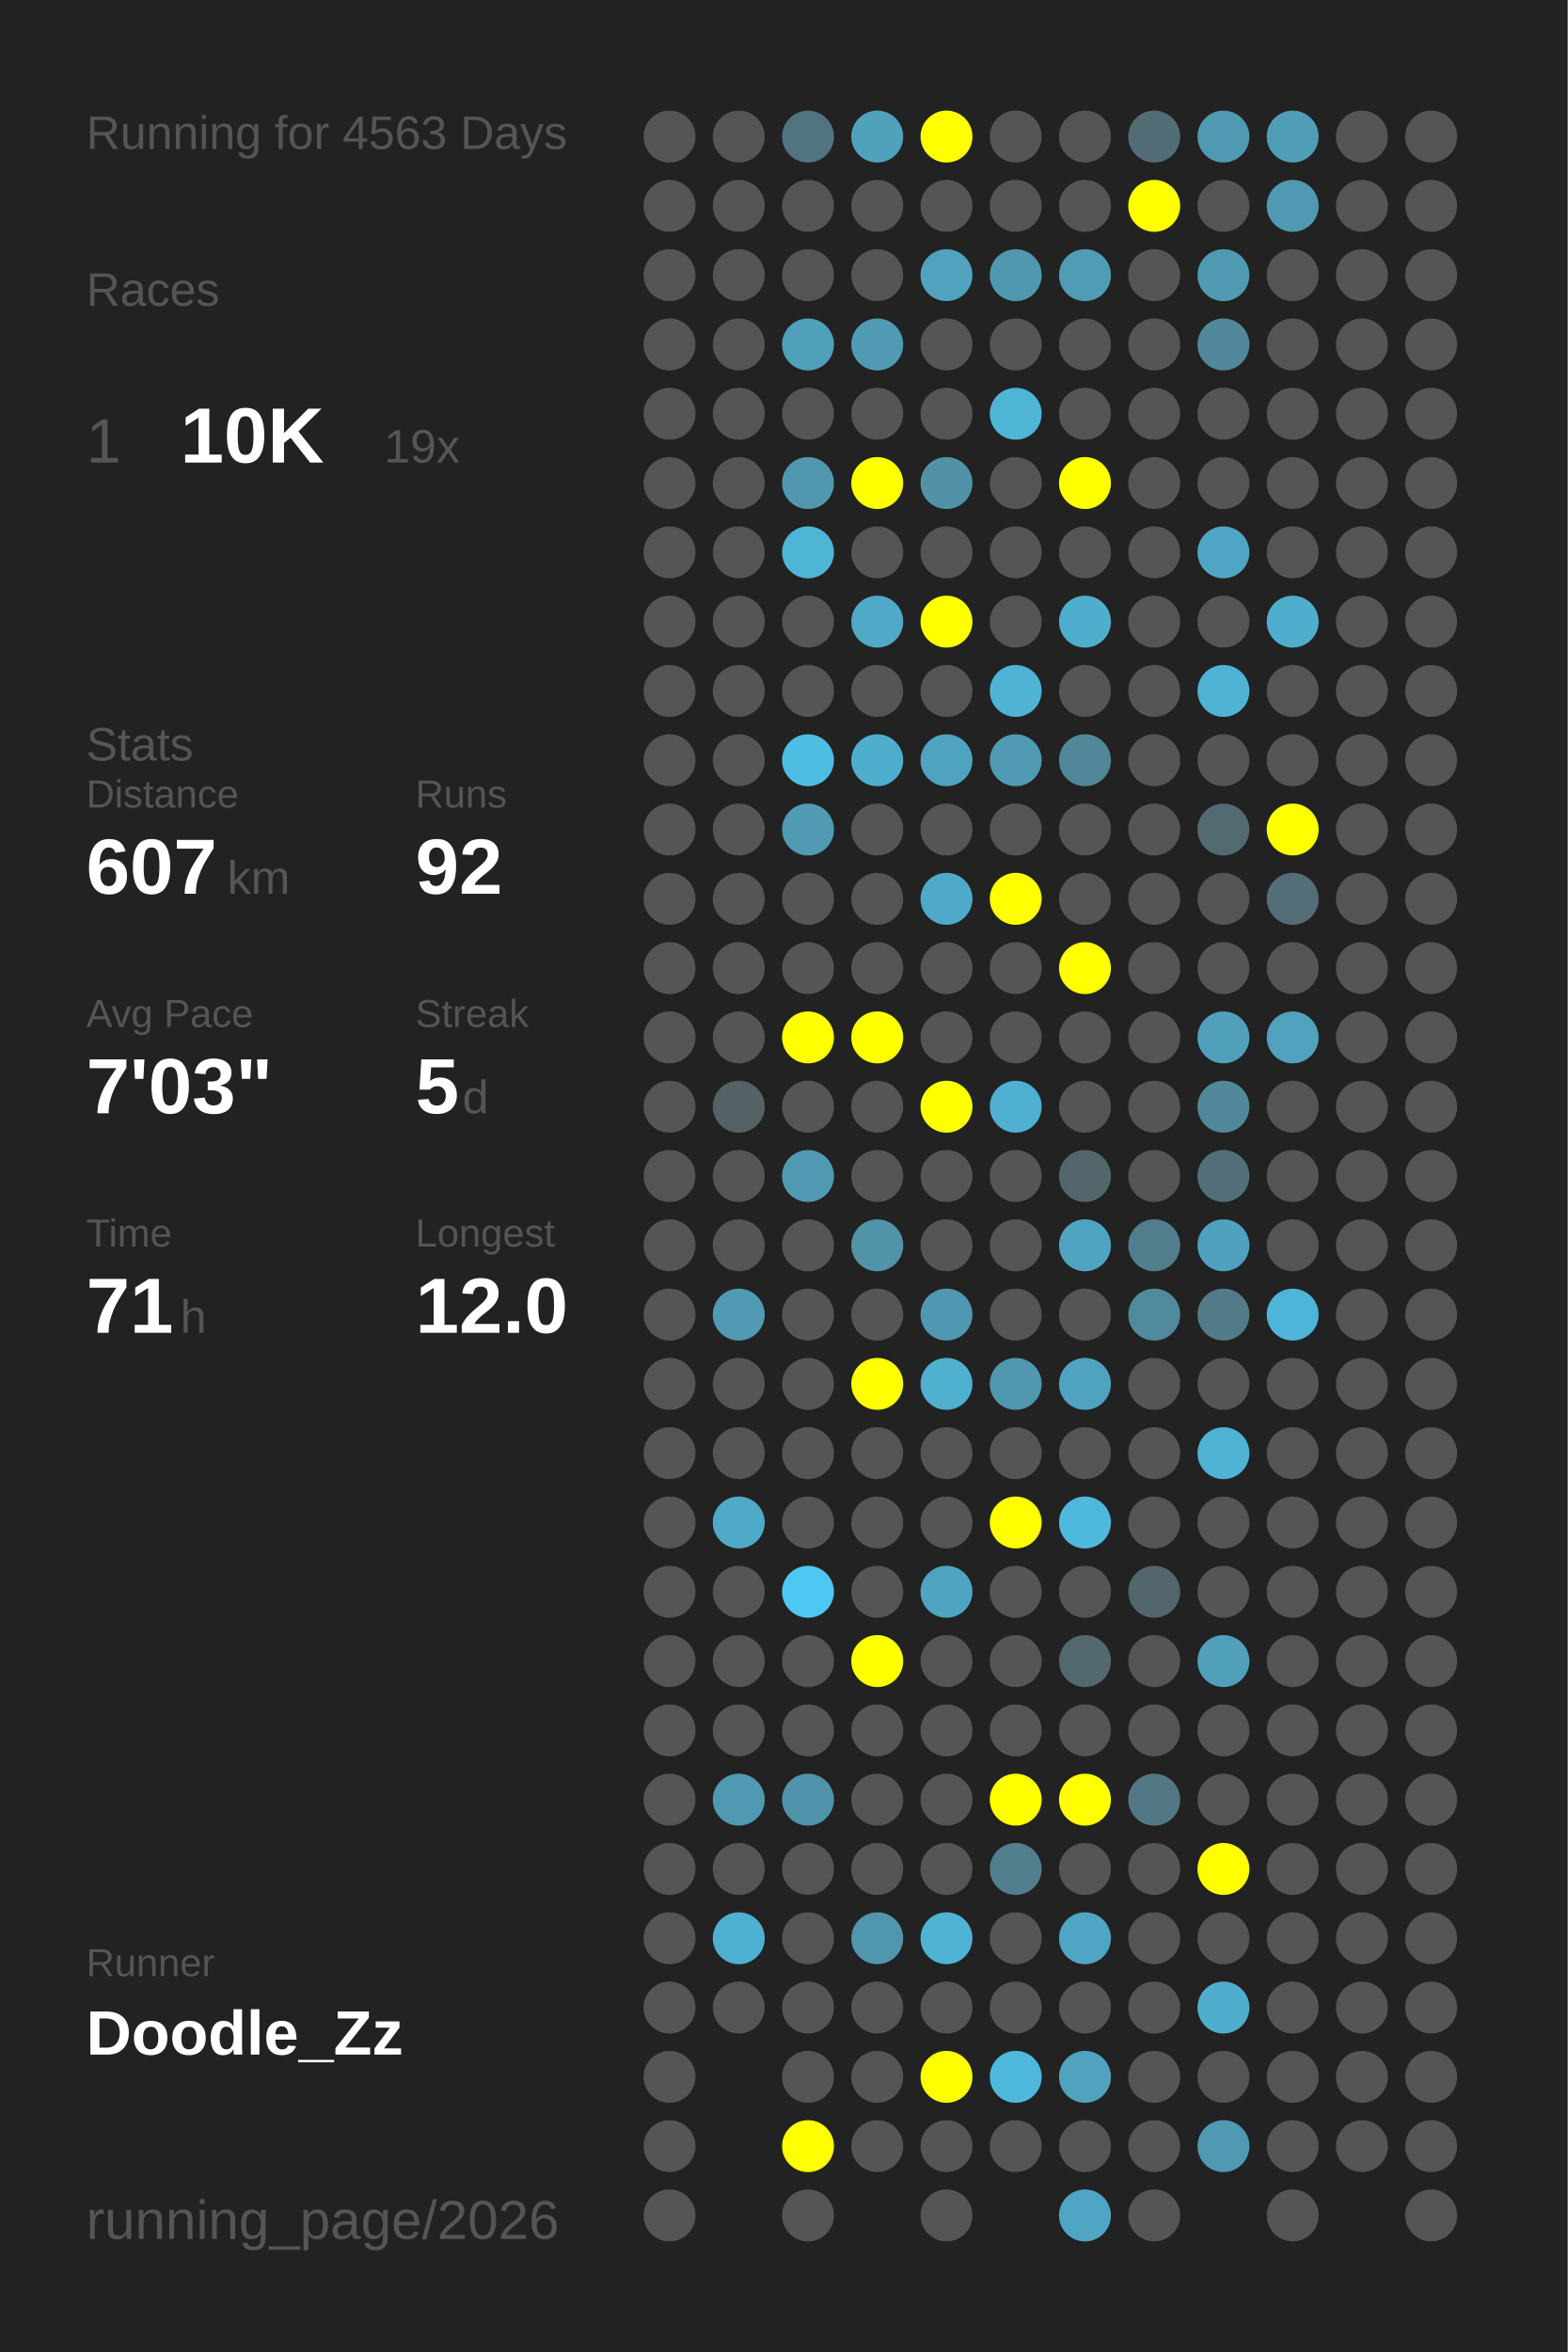
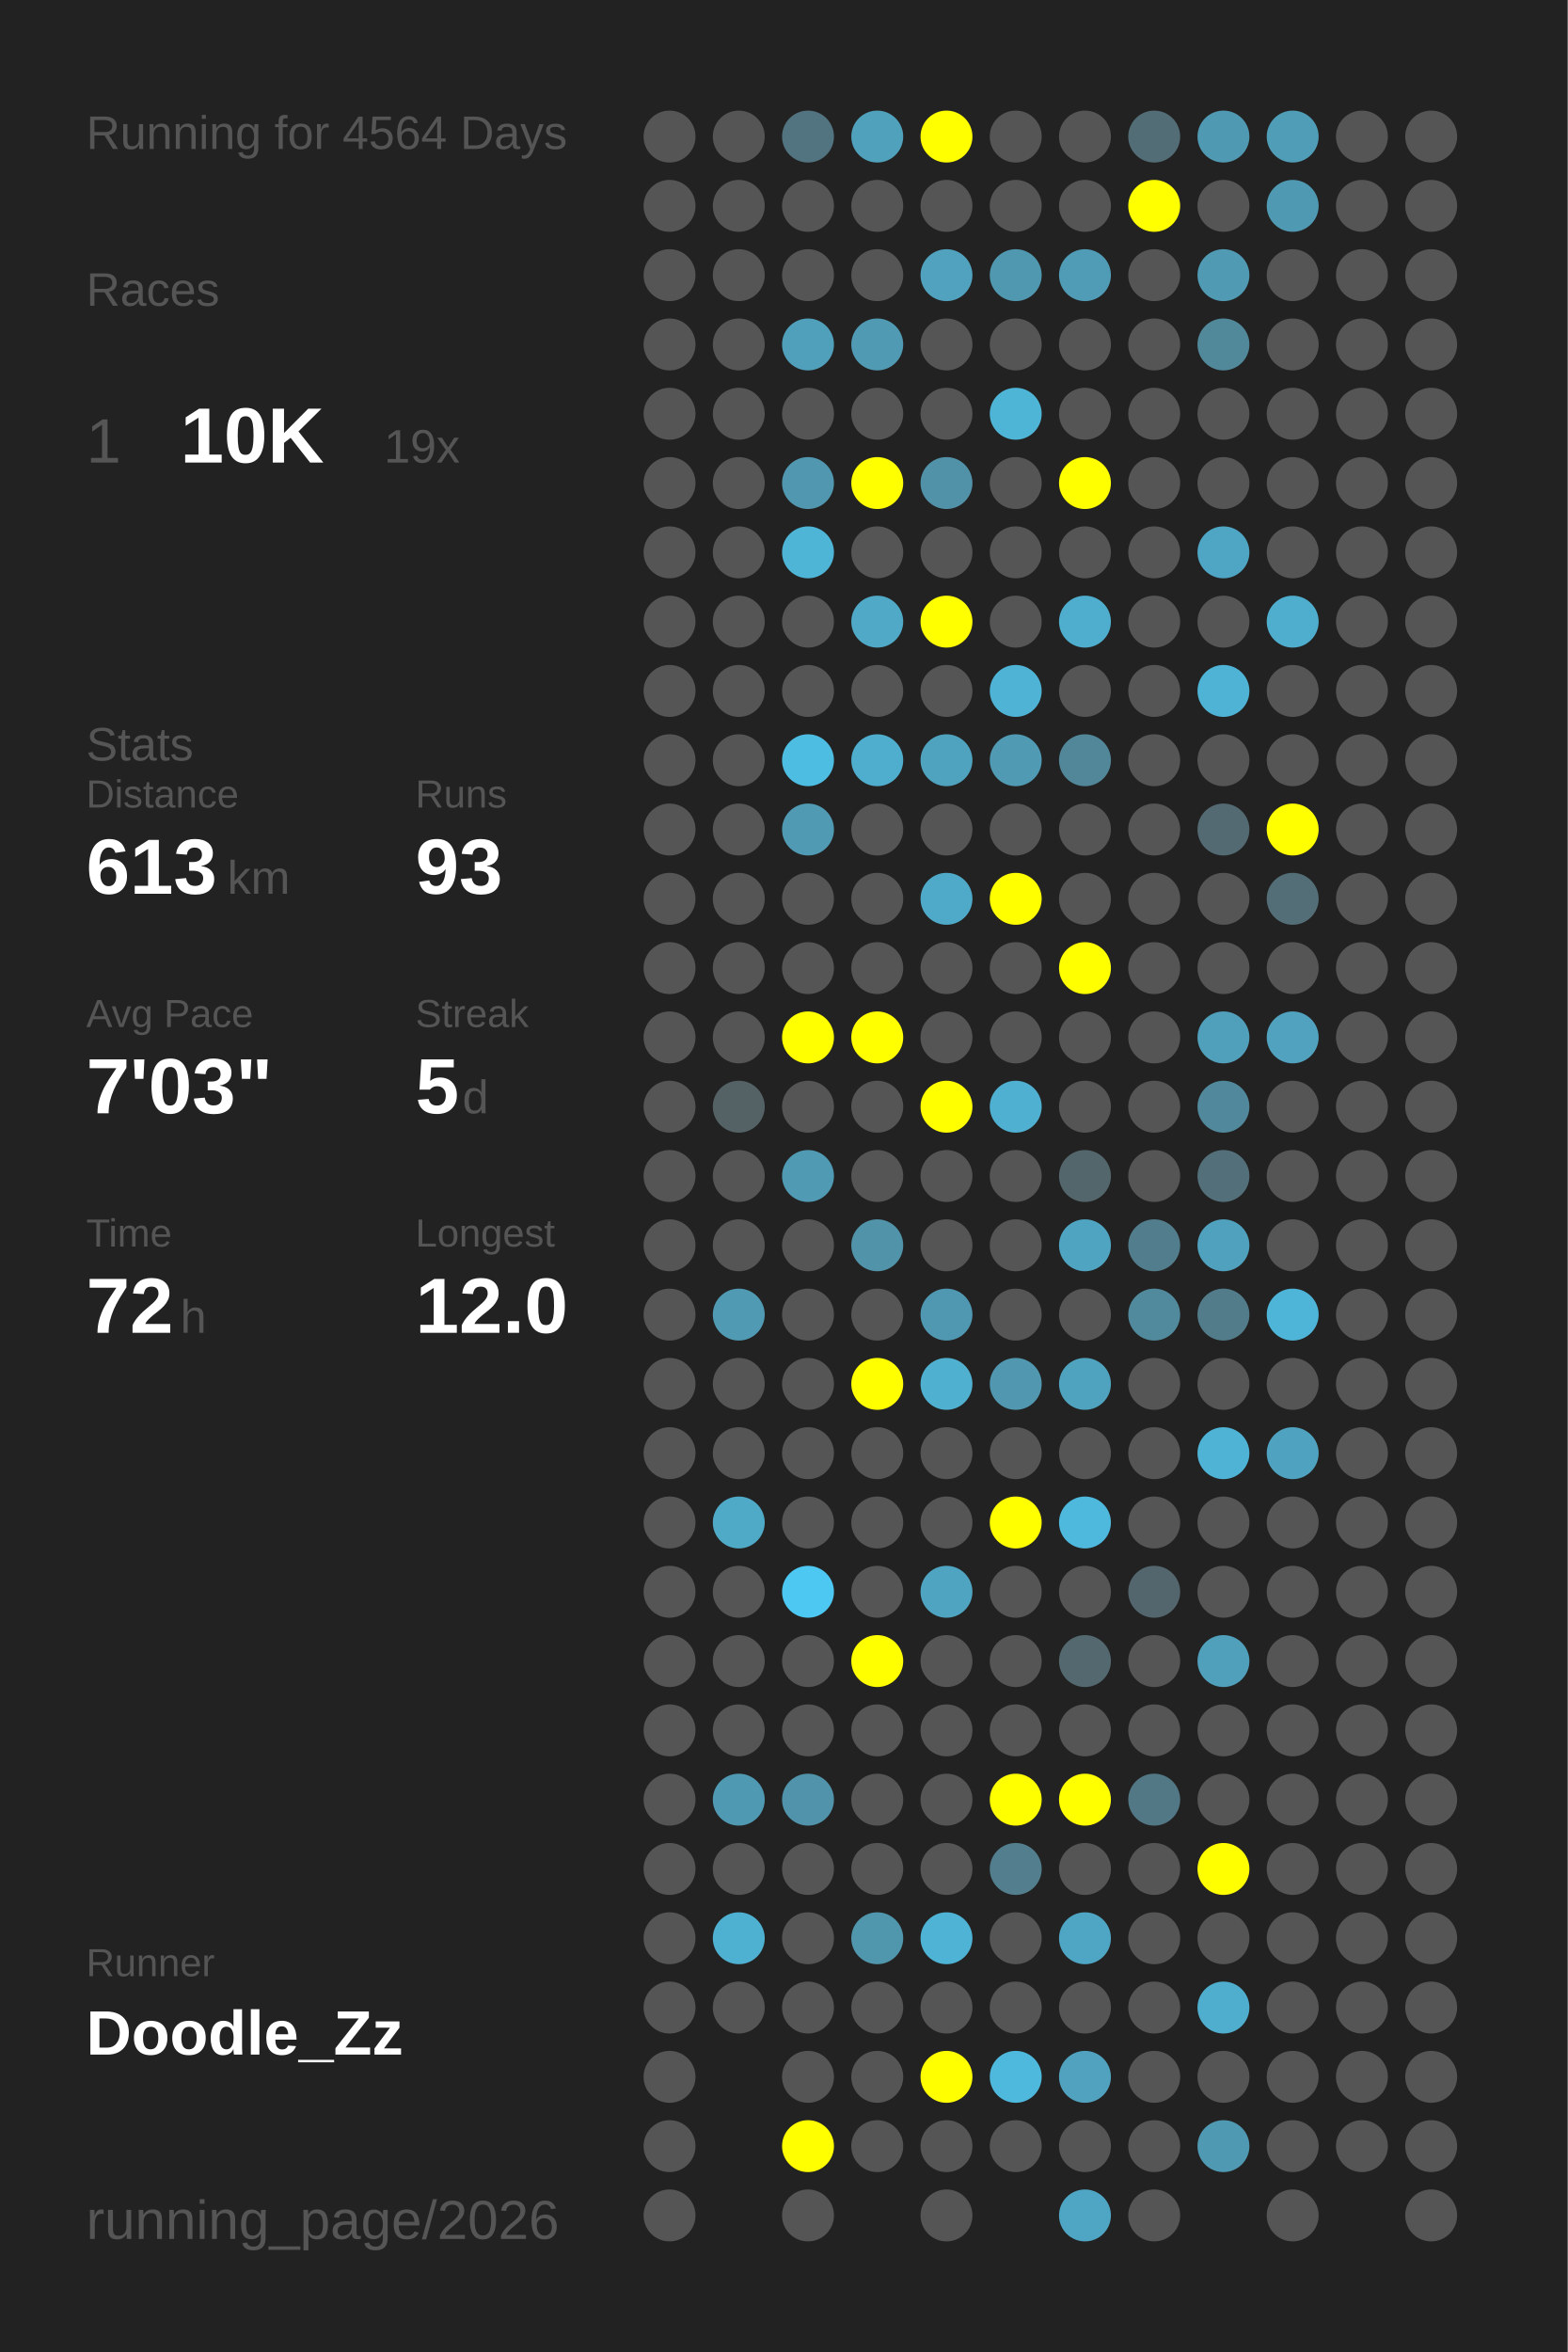
<svg xmlns="http://www.w3.org/2000/svg" baseProfile="full" height="300mm" version="1.1" viewBox="0,0,200,300" width="200mm">
  <defs />
  <rect fill="#222222" height="300" width="200" x="0" y="0" />
-   <text fill="#555555" style="font-size:6px; font-family:Arial;" x="11" y="19">Running for 4563 Days</text>
+   <text fill="#555555" style="font-size:6px; font-family:Arial;" x="11" y="19">Running for 4564 Days</text>
  <text fill="#555555" style="font-size:6px; font-family:Arial;" x="11" y="39">Races</text>
  <text fill="#555555" style="font-size:8px; font-family:Arial;" x="11" y="59">1</text>
  <text fill="#FFFFFF" style="font-size:10px; font-family:Arial; font-weight:bold;" x="23" y="59">10K</text>
  <text fill="#555555" style="font-size:6px; font-family:Arial;" x="49" y="59">19x</text>
  <text fill="#555555" style="font-size:6px; font-family:Arial;" x="11" y="97">Stats</text>
  <text fill="#555555" style="font-size:5px; font-family:Arial;" x="11" y="103">Distance</text>
-   <text fill="#FFFFFF" style="font-size:10px; font-family:Arial; font-weight:bold;" x="11" y="114">607</text>
+   <text fill="#FFFFFF" style="font-size:10px; font-family:Arial; font-weight:bold;" x="11" y="114">613</text>
  <text fill="#555555" style="font-size:6px; font-family:Arial;" x="29" y="114">km</text>
  <text fill="#555555" style="font-size:5px; font-family:Arial;" x="53" y="103">Runs</text>
-   <text fill="#FFFFFF" style="font-size:10px; font-family:Arial; font-weight:bold;" x="53" y="114">92</text>
+   <text fill="#FFFFFF" style="font-size:10px; font-family:Arial; font-weight:bold;" x="53" y="114">93</text>
  <text fill="#555555" style="font-size:5px; font-family:Arial;" x="11" y="131">Avg Pace</text>
  <text fill="#FFFFFF" style="font-size:10px; font-family:Arial; font-weight:bold;" x="11" y="142">7'03"</text>
  <text fill="#555555" style="font-size:5px; font-family:Arial;" x="53" y="131">Streak</text>
  <text fill="#FFFFFF" style="font-size:10px; font-family:Arial; font-weight:bold;" x="53" y="142">5</text>
  <text fill="#555555" style="font-size:6px; font-family:Arial;" x="59" y="142">d</text>
  <text fill="#555555" style="font-size:5px; font-family:Arial;" x="11" y="159">Time</text>
-   <text fill="#FFFFFF" style="font-size:10px; font-family:Arial; font-weight:bold;" x="11" y="170">71</text>
+   <text fill="#FFFFFF" style="font-size:10px; font-family:Arial; font-weight:bold;" x="11" y="170">72</text>
  <text fill="#555555" style="font-size:6px; font-family:Arial;" x="23" y="170">h</text>
  <text fill="#555555" style="font-size:5px; font-family:Arial;" x="53" y="159">Longest</text>
  <text fill="#FFFFFF" style="font-size:10px; font-family:Arial; font-weight:bold;" x="53" y="170">12.0</text>
  <text fill="#555555" style="font-size:5px; font-family:Arial;" x="11" y="252.065">Runner</text>
  <text fill="#FFFFFF" style="font-size:8px; font-family:Arial; font-weight:bold;" x="11" y="262.065">Doodle_Zz</text>
  <text fill="#555555" style="font-size:7px; font-family:Arial;" x="11" y="285.581">running_page/2026</text>
  <circle cx="85.417" cy="17.419" fill="#555555" r="3.312" />
  <circle cx="85.417" cy="26.258" fill="#555555" r="3.312" />
  <circle cx="85.417" cy="35.097" fill="#555555" r="3.312" />
  <circle cx="85.417" cy="43.935" fill="#555555" r="3.312" />
  <circle cx="85.417" cy="52.774" fill="#555555" r="3.312" />
  <circle cx="85.417" cy="61.613" fill="#555555" r="3.312" />
  <circle cx="85.417" cy="70.452" fill="#555555" r="3.312" />
  <circle cx="85.417" cy="79.29" fill="#555555" r="3.312" />
  <circle cx="85.417" cy="88.129" fill="#555555" r="3.312" />
  <circle cx="85.417" cy="96.968" fill="#555555" r="3.312" />
  <circle cx="85.417" cy="105.806" fill="#555555" r="3.312" />
  <circle cx="85.417" cy="114.645" fill="#555555" r="3.312" />
  <circle cx="85.417" cy="123.484" fill="#555555" r="3.312" />
  <circle cx="85.417" cy="132.323" fill="#555555" r="3.312" />
  <circle cx="85.417" cy="141.161" fill="#555555" r="3.312" />
  <circle cx="85.417" cy="150" fill="#555555" r="3.312" />
  <circle cx="85.417" cy="158.839" fill="#555555" r="3.312" />
  <circle cx="85.417" cy="167.677" fill="#555555" r="3.312" />
  <circle cx="85.417" cy="176.516" fill="#555555" r="3.312" />
  <circle cx="85.417" cy="185.355" fill="#555555" r="3.312" />
  <circle cx="85.417" cy="194.194" fill="#555555" r="3.312" />
  <circle cx="85.417" cy="203.032" fill="#555555" r="3.312" />
  <circle cx="85.417" cy="211.871" fill="#555555" r="3.312" />
  <circle cx="85.417" cy="220.71" fill="#555555" r="3.312" />
  <circle cx="85.417" cy="229.548" fill="#555555" r="3.312" />
  <circle cx="85.417" cy="238.387" fill="#555555" r="3.312" />
  <circle cx="85.417" cy="247.226" fill="#555555" r="3.312" />
  <circle cx="85.417" cy="256.065" fill="#555555" r="3.312" />
  <circle cx="85.417" cy="264.903" fill="#555555" r="3.312" />
  <circle cx="85.417" cy="273.742" fill="#555555" r="3.312" />
  <circle cx="85.417" cy="282.581" fill="#555555" r="3.312" />
  <circle cx="94.25" cy="17.419" fill="#555555" r="3.312" />
  <circle cx="94.25" cy="26.258" fill="#555555" r="3.312" />
  <circle cx="94.25" cy="35.097" fill="#555555" r="3.312" />
  <circle cx="94.25" cy="43.935" fill="#555555" r="3.312" />
  <circle cx="94.25" cy="52.774" fill="#555555" r="3.312" />
  <circle cx="94.25" cy="61.613" fill="#555555" r="3.312" />
  <circle cx="94.25" cy="70.452" fill="#555555" r="3.312" />
  <circle cx="94.25" cy="79.29" fill="#555555" r="3.312" />
  <circle cx="94.25" cy="88.129" fill="#555555" r="3.312" />
  <circle cx="94.25" cy="96.968" fill="#555555" r="3.312" />
  <circle cx="94.25" cy="105.806" fill="#555555" r="3.312" />
  <circle cx="94.25" cy="114.645" fill="#555555" r="3.312" />
  <circle cx="94.25" cy="123.484" fill="#555555" r="3.312" />
  <circle cx="94.25" cy="132.323" fill="#555555" r="3.312" />
  <circle cx="94.25" cy="141.161" fill="#546266" r="3.312" />
  <circle cx="94.25" cy="150" fill="#555555" r="3.312" />
  <circle cx="94.25" cy="158.839" fill="#555555" r="3.312" />
  <circle cx="94.25" cy="167.677" fill="#509ab3" r="3.312" />
  <circle cx="94.25" cy="176.516" fill="#555555" r="3.312" />
  <circle cx="94.25" cy="185.355" fill="#555555" r="3.312" />
  <circle cx="94.25" cy="194.194" fill="#4faac8" r="3.312" />
  <circle cx="94.25" cy="203.032" fill="#555555" r="3.312" />
  <circle cx="94.25" cy="211.871" fill="#555555" r="3.312" />
  <circle cx="94.25" cy="220.71" fill="#555555" r="3.312" />
  <circle cx="94.25" cy="229.548" fill="#5099b2" r="3.312" />
  <circle cx="94.25" cy="238.387" fill="#555555" r="3.312" />
  <circle cx="94.25" cy="247.226" fill="#4fb1d2" r="3.312" />
  <circle cx="94.25" cy="256.065" fill="#555555" r="3.312" />
  <circle cx="103.083" cy="17.419" fill="#527480" r="3.312" />
  <circle cx="103.083" cy="26.258" fill="#555555" r="3.312" />
  <circle cx="103.083" cy="35.097" fill="#555555" r="3.312" />
  <circle cx="103.083" cy="43.935" fill="#50a0bb" r="3.312" />
  <circle cx="103.083" cy="52.774" fill="#555555" r="3.312" />
  <circle cx="103.083" cy="61.613" fill="#5097af" r="3.312" />
  <circle cx="103.083" cy="70.452" fill="#4eb5d7" r="3.312" />
  <circle cx="103.083" cy="79.29" fill="#555555" r="3.312" />
  <circle cx="103.083" cy="88.129" fill="#555555" r="3.312" />
  <circle cx="103.083" cy="96.968" fill="#4ebde2" r="3.312" />
  <circle cx="103.083" cy="105.806" fill="#509ab3" r="3.312" />
  <circle cx="103.083" cy="114.645" fill="#555555" r="3.312" />
  <circle cx="103.083" cy="123.484" fill="#555555" r="3.312" />
  <circle cx="103.083" cy="132.323" fill="#FFFF00" r="3.312" />
  <circle cx="103.083" cy="141.161" fill="#555555" r="3.312" />
  <circle cx="103.083" cy="150" fill="#509ab3" r="3.312" />
  <circle cx="103.083" cy="158.839" fill="#555555" r="3.312" />
  <circle cx="103.083" cy="167.677" fill="#555555" r="3.312" />
  <circle cx="103.083" cy="176.516" fill="#555555" r="3.312" />
  <circle cx="103.083" cy="185.355" fill="#555555" r="3.312" />
  <circle cx="103.083" cy="194.194" fill="#555555" r="3.312" />
  <circle cx="103.083" cy="203.032" fill="#4dc8f2" r="3.312" />
  <circle cx="103.083" cy="211.871" fill="#555555" r="3.312" />
  <circle cx="103.083" cy="220.71" fill="#555555" r="3.312" />
  <circle cx="103.083" cy="229.548" fill="#5093aa" r="3.312" />
  <circle cx="103.083" cy="238.387" fill="#555555" r="3.312" />
  <circle cx="103.083" cy="247.226" fill="#555555" r="3.312" />
  <circle cx="103.083" cy="256.065" fill="#555555" r="3.312" />
  <circle cx="103.083" cy="264.903" fill="#555555" r="3.312" />
  <circle cx="103.083" cy="273.742" fill="#FFFF00" r="3.312" />
  <circle cx="103.083" cy="282.581" fill="#555555" r="3.312" />
  <circle cx="111.917" cy="17.419" fill="#50a1bc" r="3.312" />
  <circle cx="111.917" cy="26.258" fill="#555555" r="3.312" />
  <circle cx="111.917" cy="35.097" fill="#555555" r="3.312" />
  <circle cx="111.917" cy="43.935" fill="#509ab3" r="3.312" />
  <circle cx="111.917" cy="52.774" fill="#555555" r="3.312" />
  <circle cx="111.917" cy="61.613" fill="#FFFF00" r="3.312" />
  <circle cx="111.917" cy="70.452" fill="#555555" r="3.312" />
  <circle cx="111.917" cy="79.29" fill="#4fa9c7" r="3.312" />
  <circle cx="111.917" cy="88.129" fill="#555555" r="3.312" />
  <circle cx="111.917" cy="96.968" fill="#4fadcd" r="3.312" />
  <circle cx="111.917" cy="105.806" fill="#555555" r="3.312" />
  <circle cx="111.917" cy="114.645" fill="#555555" r="3.312" />
  <circle cx="111.917" cy="123.484" fill="#555555" r="3.312" />
  <circle cx="111.917" cy="132.323" fill="#FFFF00" r="3.312" />
  <circle cx="111.917" cy="141.161" fill="#555555" r="3.312" />
  <circle cx="111.917" cy="150" fill="#555555" r="3.312" />
  <circle cx="111.917" cy="158.839" fill="#5193a9" r="3.312" />
  <circle cx="111.917" cy="167.677" fill="#555555" r="3.312" />
  <circle cx="111.917" cy="176.516" fill="#FFFF00" r="3.312" />
  <circle cx="111.917" cy="185.355" fill="#555555" r="3.312" />
  <circle cx="111.917" cy="194.194" fill="#555555" r="3.312" />
  <circle cx="111.917" cy="203.032" fill="#555555" r="3.312" />
  <circle cx="111.917" cy="211.871" fill="#FFFF00" r="3.312" />
  <circle cx="111.917" cy="220.71" fill="#555555" r="3.312" />
  <circle cx="111.917" cy="229.548" fill="#555555" r="3.312" />
  <circle cx="111.917" cy="238.387" fill="#555555" r="3.312" />
  <circle cx="111.917" cy="247.226" fill="#5096ad" r="3.312" />
  <circle cx="111.917" cy="256.065" fill="#555555" r="3.312" />
  <circle cx="111.917" cy="264.903" fill="#555555" r="3.312" />
  <circle cx="111.917" cy="273.742" fill="#555555" r="3.312" />
  <circle cx="120.75" cy="17.419" fill="#FFFF00" r="3.312" />
  <circle cx="120.75" cy="26.258" fill="#555555" r="3.312" />
  <circle cx="120.75" cy="35.097" fill="#50a2be" r="3.312" />
  <circle cx="120.75" cy="43.935" fill="#555555" r="3.312" />
  <circle cx="120.75" cy="52.774" fill="#555555" r="3.312" />
  <circle cx="120.75" cy="61.613" fill="#5192a8" r="3.312" />
  <circle cx="120.75" cy="70.452" fill="#555555" r="3.312" />
  <circle cx="120.75" cy="79.29" fill="#FFFF00" r="3.312" />
  <circle cx="120.75" cy="88.129" fill="#555555" r="3.312" />
  <circle cx="120.75" cy="96.968" fill="#4fa3bf" r="3.312" />
  <circle cx="120.75" cy="105.806" fill="#555555" r="3.312" />
  <circle cx="120.75" cy="114.645" fill="#4faac9" r="3.312" />
  <circle cx="120.75" cy="123.484" fill="#555555" r="3.312" />
  <circle cx="120.75" cy="132.323" fill="#555555" r="3.312" />
  <circle cx="120.75" cy="141.161" fill="#FFFF00" r="3.312" />
  <circle cx="120.75" cy="150" fill="#555555" r="3.312" />
  <circle cx="120.75" cy="158.839" fill="#555555" r="3.312" />
  <circle cx="120.75" cy="167.677" fill="#5098b1" r="3.312" />
  <circle cx="120.75" cy="176.516" fill="#4fb0d0" r="3.312" />
  <circle cx="120.75" cy="185.355" fill="#555555" r="3.312" />
  <circle cx="120.75" cy="194.194" fill="#555555" r="3.312" />
  <circle cx="120.75" cy="203.032" fill="#4fa5c1" r="3.312" />
  <circle cx="120.75" cy="211.871" fill="#555555" r="3.312" />
  <circle cx="120.75" cy="220.71" fill="#555555" r="3.312" />
  <circle cx="120.75" cy="229.548" fill="#555555" r="3.312" />
  <circle cx="120.75" cy="238.387" fill="#555555" r="3.312" />
  <circle cx="120.75" cy="247.226" fill="#4eb3d4" r="3.312" />
  <circle cx="120.75" cy="256.065" fill="#555555" r="3.312" />
  <circle cx="120.75" cy="264.903" fill="#FFFF00" r="3.312" />
  <circle cx="120.75" cy="273.742" fill="#555555" r="3.312" />
  <circle cx="120.75" cy="282.581" fill="#555555" r="3.312" />
  <circle cx="129.583" cy="17.419" fill="#555555" r="3.312" />
  <circle cx="129.583" cy="26.258" fill="#555555" r="3.312" />
  <circle cx="129.583" cy="35.097" fill="#5098b0" r="3.312" />
  <circle cx="129.583" cy="43.935" fill="#555555" r="3.312" />
  <circle cx="129.583" cy="52.774" fill="#4eb5d7" r="3.312" />
  <circle cx="129.583" cy="61.613" fill="#555555" r="3.312" />
  <circle cx="129.583" cy="70.452" fill="#555555" r="3.312" />
  <circle cx="129.583" cy="79.29" fill="#555555" r="3.312" />
  <circle cx="129.583" cy="88.129" fill="#4eb3d5" r="3.312" />
  <circle cx="129.583" cy="96.968" fill="#509ab3" r="3.312" />
  <circle cx="129.583" cy="105.806" fill="#555555" r="3.312" />
  <circle cx="129.583" cy="114.645" fill="#FFFF00" r="3.312" />
  <circle cx="129.583" cy="123.484" fill="#555555" r="3.312" />
  <circle cx="129.583" cy="132.323" fill="#555555" r="3.312" />
  <circle cx="129.583" cy="141.161" fill="#4fb0d1" r="3.312" />
  <circle cx="129.583" cy="150" fill="#555555" r="3.312" />
  <circle cx="129.583" cy="158.839" fill="#555555" r="3.312" />
  <circle cx="129.583" cy="167.677" fill="#555555" r="3.312" />
  <circle cx="129.583" cy="176.516" fill="#5097af" r="3.312" />
  <circle cx="129.583" cy="185.355" fill="#555555" r="3.312" />
  <circle cx="129.583" cy="194.194" fill="#FFFF00" r="3.312" />
  <circle cx="129.583" cy="203.032" fill="#555555" r="3.312" />
  <circle cx="129.583" cy="211.871" fill="#555555" r="3.312" />
  <circle cx="129.583" cy="220.71" fill="#555555" r="3.312" />
  <circle cx="129.583" cy="229.548" fill="#FFFF00" r="3.312" />
  <circle cx="129.583" cy="238.387" fill="#527e8d" r="3.312" />
  <circle cx="129.583" cy="247.226" fill="#555555" r="3.312" />
  <circle cx="129.583" cy="256.065" fill="#555555" r="3.312" />
  <circle cx="129.583" cy="264.903" fill="#4eb9dd" r="3.312" />
  <circle cx="129.583" cy="273.742" fill="#555555" r="3.312" />
  <circle cx="138.417" cy="17.419" fill="#555555" r="3.312" />
  <circle cx="138.417" cy="26.258" fill="#555555" r="3.312" />
  <circle cx="138.417" cy="35.097" fill="#509bb5" r="3.312" />
  <circle cx="138.417" cy="43.935" fill="#555555" r="3.312" />
  <circle cx="138.417" cy="52.774" fill="#555555" r="3.312" />
  <circle cx="138.417" cy="61.613" fill="#FFFF00" r="3.312" />
  <circle cx="138.417" cy="70.452" fill="#555555" r="3.312" />
  <circle cx="138.417" cy="79.29" fill="#4faece" r="3.312" />
  <circle cx="138.417" cy="88.129" fill="#555555" r="3.312" />
  <circle cx="138.417" cy="96.968" fill="#518799" r="3.312" />
  <circle cx="138.417" cy="105.806" fill="#555555" r="3.312" />
  <circle cx="138.417" cy="114.645" fill="#555555" r="3.312" />
  <circle cx="138.417" cy="123.484" fill="#FFFF00" r="3.312" />
  <circle cx="138.417" cy="132.323" fill="#555555" r="3.312" />
  <circle cx="138.417" cy="141.161" fill="#555555" r="3.312" />
  <circle cx="138.417" cy="150" fill="#53666c" r="3.312" />
  <circle cx="138.417" cy="158.839" fill="#4fa5c1" r="3.312" />
  <circle cx="138.417" cy="167.677" fill="#555555" r="3.312" />
  <circle cx="138.417" cy="176.516" fill="#4fa3bf" r="3.312" />
  <circle cx="138.417" cy="185.355" fill="#555555" r="3.312" />
  <circle cx="138.417" cy="194.194" fill="#4eb9dd" r="3.312" />
  <circle cx="138.417" cy="203.032" fill="#555555" r="3.312" />
  <circle cx="138.417" cy="211.871" fill="#53686f" r="3.312" />
  <circle cx="138.417" cy="220.71" fill="#555555" r="3.312" />
  <circle cx="138.417" cy="229.548" fill="#FFFF00" r="3.312" />
  <circle cx="138.417" cy="238.387" fill="#555555" r="3.312" />
  <circle cx="138.417" cy="247.226" fill="#4fa6c4" r="3.312" />
  <circle cx="138.417" cy="256.065" fill="#555555" r="3.312" />
  <circle cx="138.417" cy="264.903" fill="#50a2be" r="3.312" />
  <circle cx="138.417" cy="273.742" fill="#555555" r="3.312" />
  <circle cx="138.417" cy="282.581" fill="#4fa6c4" r="3.312" />
  <circle cx="147.25" cy="17.419" fill="#536d76" r="3.312" />
  <circle cx="147.25" cy="26.258" fill="#FFFF00" r="3.312" />
  <circle cx="147.25" cy="35.097" fill="#555555" r="3.312" />
  <circle cx="147.25" cy="43.935" fill="#555555" r="3.312" />
  <circle cx="147.25" cy="52.774" fill="#555555" r="3.312" />
  <circle cx="147.25" cy="61.613" fill="#555555" r="3.312" />
  <circle cx="147.25" cy="70.452" fill="#555555" r="3.312" />
  <circle cx="147.25" cy="79.29" fill="#555555" r="3.312" />
  <circle cx="147.25" cy="88.129" fill="#555555" r="3.312" />
  <circle cx="147.25" cy="96.968" fill="#555555" r="3.312" />
  <circle cx="147.25" cy="105.806" fill="#555555" r="3.312" />
  <circle cx="147.25" cy="114.645" fill="#555555" r="3.312" />
  <circle cx="147.25" cy="123.484" fill="#555555" r="3.312" />
  <circle cx="147.25" cy="132.323" fill="#555555" r="3.312" />
  <circle cx="147.25" cy="141.161" fill="#555555" r="3.312" />
  <circle cx="147.25" cy="150" fill="#555555" r="3.312" />
  <circle cx="147.25" cy="158.839" fill="#527d8c" r="3.312" />
  <circle cx="147.25" cy="167.677" fill="#518a9d" r="3.312" />
  <circle cx="147.25" cy="176.516" fill="#555555" r="3.312" />
  <circle cx="147.25" cy="185.355" fill="#555555" r="3.312" />
  <circle cx="147.25" cy="194.194" fill="#555555" r="3.312" />
  <circle cx="147.25" cy="203.032" fill="#53666d" r="3.312" />
  <circle cx="147.25" cy="211.871" fill="#555555" r="3.312" />
  <circle cx="147.25" cy="220.71" fill="#555555" r="3.312" />
  <circle cx="147.25" cy="229.548" fill="#527885" r="3.312" />
  <circle cx="147.25" cy="238.387" fill="#555555" r="3.312" />
  <circle cx="147.25" cy="247.226" fill="#555555" r="3.312" />
  <circle cx="147.25" cy="256.065" fill="#555555" r="3.312" />
  <circle cx="147.25" cy="264.903" fill="#555555" r="3.312" />
  <circle cx="147.25" cy="273.742" fill="#555555" r="3.312" />
  <circle cx="147.25" cy="282.581" fill="#555555" r="3.312" />
  <circle cx="156.083" cy="17.419" fill="#5099b2" r="3.312" />
  <circle cx="156.083" cy="26.258" fill="#555555" r="3.312" />
  <circle cx="156.083" cy="35.097" fill="#509ab3" r="3.312" />
  <circle cx="156.083" cy="43.935" fill="#51899b" r="3.312" />
  <circle cx="156.083" cy="52.774" fill="#555555" r="3.312" />
  <circle cx="156.083" cy="61.613" fill="#555555" r="3.312" />
  <circle cx="156.083" cy="70.452" fill="#4fa6c4" r="3.312" />
  <circle cx="156.083" cy="79.29" fill="#555555" r="3.312" />
  <circle cx="156.083" cy="88.129" fill="#4eb3d5" r="3.312" />
  <circle cx="156.083" cy="96.968" fill="#555555" r="3.312" />
  <circle cx="156.083" cy="105.806" fill="#536a72" r="3.312" />
  <circle cx="156.083" cy="114.645" fill="#555555" r="3.312" />
  <circle cx="156.083" cy="123.484" fill="#555555" r="3.312" />
  <circle cx="156.083" cy="132.323" fill="#50a0bb" r="3.312" />
  <circle cx="156.083" cy="141.161" fill="#51889b" r="3.312" />
  <circle cx="156.083" cy="150" fill="#53707a" r="3.312" />
  <circle cx="156.083" cy="158.839" fill="#50a1bd" r="3.312" />
  <circle cx="156.083" cy="167.677" fill="#527c8a" r="3.312" />
  <circle cx="156.083" cy="176.516" fill="#555555" r="3.312" />
  <circle cx="156.083" cy="185.355" fill="#4eb3d5" r="3.312" />
  <circle cx="156.083" cy="194.194" fill="#555555" r="3.312" />
  <circle cx="156.083" cy="203.032" fill="#555555" r="3.312" />
  <circle cx="156.083" cy="211.871" fill="#50a0bc" r="3.312" />
  <circle cx="156.083" cy="220.71" fill="#555555" r="3.312" />
  <circle cx="156.083" cy="229.548" fill="#555555" r="3.312" />
  <circle cx="156.083" cy="238.387" fill="#FFFF00" r="3.312" />
  <circle cx="156.083" cy="247.226" fill="#555555" r="3.312" />
  <circle cx="156.083" cy="256.065" fill="#4faece" r="3.312" />
  <circle cx="156.083" cy="264.903" fill="#555555" r="3.312" />
  <circle cx="156.083" cy="273.742" fill="#5099b2" r="3.312" />
  <circle cx="164.917" cy="17.419" fill="#509db7" r="3.312" />
  <circle cx="164.917" cy="26.258" fill="#5099b2" r="3.312" />
  <circle cx="164.917" cy="35.097" fill="#555555" r="3.312" />
  <circle cx="164.917" cy="43.935" fill="#555555" r="3.312" />
  <circle cx="164.917" cy="52.774" fill="#555555" r="3.312" />
  <circle cx="164.917" cy="61.613" fill="#555555" r="3.312" />
  <circle cx="164.917" cy="70.452" fill="#555555" r="3.312" />
  <circle cx="164.917" cy="79.29" fill="#4faece" r="3.312" />
  <circle cx="164.917" cy="88.129" fill="#555555" r="3.312" />
  <circle cx="164.917" cy="96.968" fill="#555555" r="3.312" />
  <circle cx="164.917" cy="105.806" fill="#FFFF00" r="3.312" />
  <circle cx="164.917" cy="114.645" fill="#536e77" r="3.312" />
  <circle cx="164.917" cy="123.484" fill="#555555" r="3.312" />
  <circle cx="164.917" cy="132.323" fill="#50a2be" r="3.312" />
  <circle cx="164.917" cy="141.161" fill="#555555" r="3.312" />
  <circle cx="164.917" cy="150" fill="#555555" r="3.312" />
  <circle cx="164.917" cy="158.839" fill="#555555" r="3.312" />
  <circle cx="164.917" cy="167.677" fill="#4eb5d8" r="3.312" />
  <circle cx="164.917" cy="176.516" fill="#555555" r="3.312" />
-   <circle cx="164.917" cy="185.355" fill="#555555" r="3.312" />
+   <circle cx="164.917" cy="185.355" fill="#4fa3c0" r="3.312" />
  <circle cx="164.917" cy="194.194" fill="#555555" r="3.312" />
  <circle cx="164.917" cy="203.032" fill="#555555" r="3.312" />
  <circle cx="164.917" cy="211.871" fill="#555555" r="3.312" />
  <circle cx="164.917" cy="220.71" fill="#555555" r="3.312" />
  <circle cx="164.917" cy="229.548" fill="#555555" r="3.312" />
  <circle cx="164.917" cy="238.387" fill="#555555" r="3.312" />
  <circle cx="164.917" cy="247.226" fill="#555555" r="3.312" />
  <circle cx="164.917" cy="256.065" fill="#555555" r="3.312" />
  <circle cx="164.917" cy="264.903" fill="#555555" r="3.312" />
  <circle cx="164.917" cy="273.742" fill="#555555" r="3.312" />
  <circle cx="164.917" cy="282.581" fill="#555555" r="3.312" />
  <circle cx="173.75" cy="17.419" fill="#555555" r="3.312" />
  <circle cx="173.75" cy="26.258" fill="#555555" r="3.312" />
  <circle cx="173.75" cy="35.097" fill="#555555" r="3.312" />
  <circle cx="173.75" cy="43.935" fill="#555555" r="3.312" />
  <circle cx="173.75" cy="52.774" fill="#555555" r="3.312" />
  <circle cx="173.75" cy="61.613" fill="#555555" r="3.312" />
  <circle cx="173.75" cy="70.452" fill="#555555" r="3.312" />
  <circle cx="173.75" cy="79.29" fill="#555555" r="3.312" />
  <circle cx="173.75" cy="88.129" fill="#555555" r="3.312" />
  <circle cx="173.75" cy="96.968" fill="#555555" r="3.312" />
  <circle cx="173.75" cy="105.806" fill="#555555" r="3.312" />
  <circle cx="173.75" cy="114.645" fill="#555555" r="3.312" />
  <circle cx="173.75" cy="123.484" fill="#555555" r="3.312" />
  <circle cx="173.75" cy="132.323" fill="#555555" r="3.312" />
  <circle cx="173.75" cy="141.161" fill="#555555" r="3.312" />
  <circle cx="173.75" cy="150" fill="#555555" r="3.312" />
  <circle cx="173.75" cy="158.839" fill="#555555" r="3.312" />
  <circle cx="173.75" cy="167.677" fill="#555555" r="3.312" />
  <circle cx="173.75" cy="176.516" fill="#555555" r="3.312" />
  <circle cx="173.75" cy="185.355" fill="#555555" r="3.312" />
  <circle cx="173.75" cy="194.194" fill="#555555" r="3.312" />
  <circle cx="173.75" cy="203.032" fill="#555555" r="3.312" />
  <circle cx="173.75" cy="211.871" fill="#555555" r="3.312" />
  <circle cx="173.75" cy="220.71" fill="#555555" r="3.312" />
  <circle cx="173.75" cy="229.548" fill="#555555" r="3.312" />
  <circle cx="173.75" cy="238.387" fill="#555555" r="3.312" />
  <circle cx="173.75" cy="247.226" fill="#555555" r="3.312" />
  <circle cx="173.75" cy="256.065" fill="#555555" r="3.312" />
  <circle cx="173.75" cy="264.903" fill="#555555" r="3.312" />
  <circle cx="173.75" cy="273.742" fill="#555555" r="3.312" />
  <circle cx="182.583" cy="17.419" fill="#555555" r="3.312" />
  <circle cx="182.583" cy="26.258" fill="#555555" r="3.312" />
  <circle cx="182.583" cy="35.097" fill="#555555" r="3.312" />
  <circle cx="182.583" cy="43.935" fill="#555555" r="3.312" />
  <circle cx="182.583" cy="52.774" fill="#555555" r="3.312" />
  <circle cx="182.583" cy="61.613" fill="#555555" r="3.312" />
  <circle cx="182.583" cy="70.452" fill="#555555" r="3.312" />
  <circle cx="182.583" cy="79.29" fill="#555555" r="3.312" />
  <circle cx="182.583" cy="88.129" fill="#555555" r="3.312" />
  <circle cx="182.583" cy="96.968" fill="#555555" r="3.312" />
  <circle cx="182.583" cy="105.806" fill="#555555" r="3.312" />
  <circle cx="182.583" cy="114.645" fill="#555555" r="3.312" />
  <circle cx="182.583" cy="123.484" fill="#555555" r="3.312" />
  <circle cx="182.583" cy="132.323" fill="#555555" r="3.312" />
  <circle cx="182.583" cy="141.161" fill="#555555" r="3.312" />
  <circle cx="182.583" cy="150" fill="#555555" r="3.312" />
  <circle cx="182.583" cy="158.839" fill="#555555" r="3.312" />
  <circle cx="182.583" cy="167.677" fill="#555555" r="3.312" />
  <circle cx="182.583" cy="176.516" fill="#555555" r="3.312" />
  <circle cx="182.583" cy="185.355" fill="#555555" r="3.312" />
  <circle cx="182.583" cy="194.194" fill="#555555" r="3.312" />
  <circle cx="182.583" cy="203.032" fill="#555555" r="3.312" />
  <circle cx="182.583" cy="211.871" fill="#555555" r="3.312" />
  <circle cx="182.583" cy="220.71" fill="#555555" r="3.312" />
  <circle cx="182.583" cy="229.548" fill="#555555" r="3.312" />
  <circle cx="182.583" cy="238.387" fill="#555555" r="3.312" />
  <circle cx="182.583" cy="247.226" fill="#555555" r="3.312" />
  <circle cx="182.583" cy="256.065" fill="#555555" r="3.312" />
  <circle cx="182.583" cy="264.903" fill="#555555" r="3.312" />
  <circle cx="182.583" cy="273.742" fill="#555555" r="3.312" />
  <circle cx="182.583" cy="282.581" fill="#555555" r="3.312" />
</svg>
